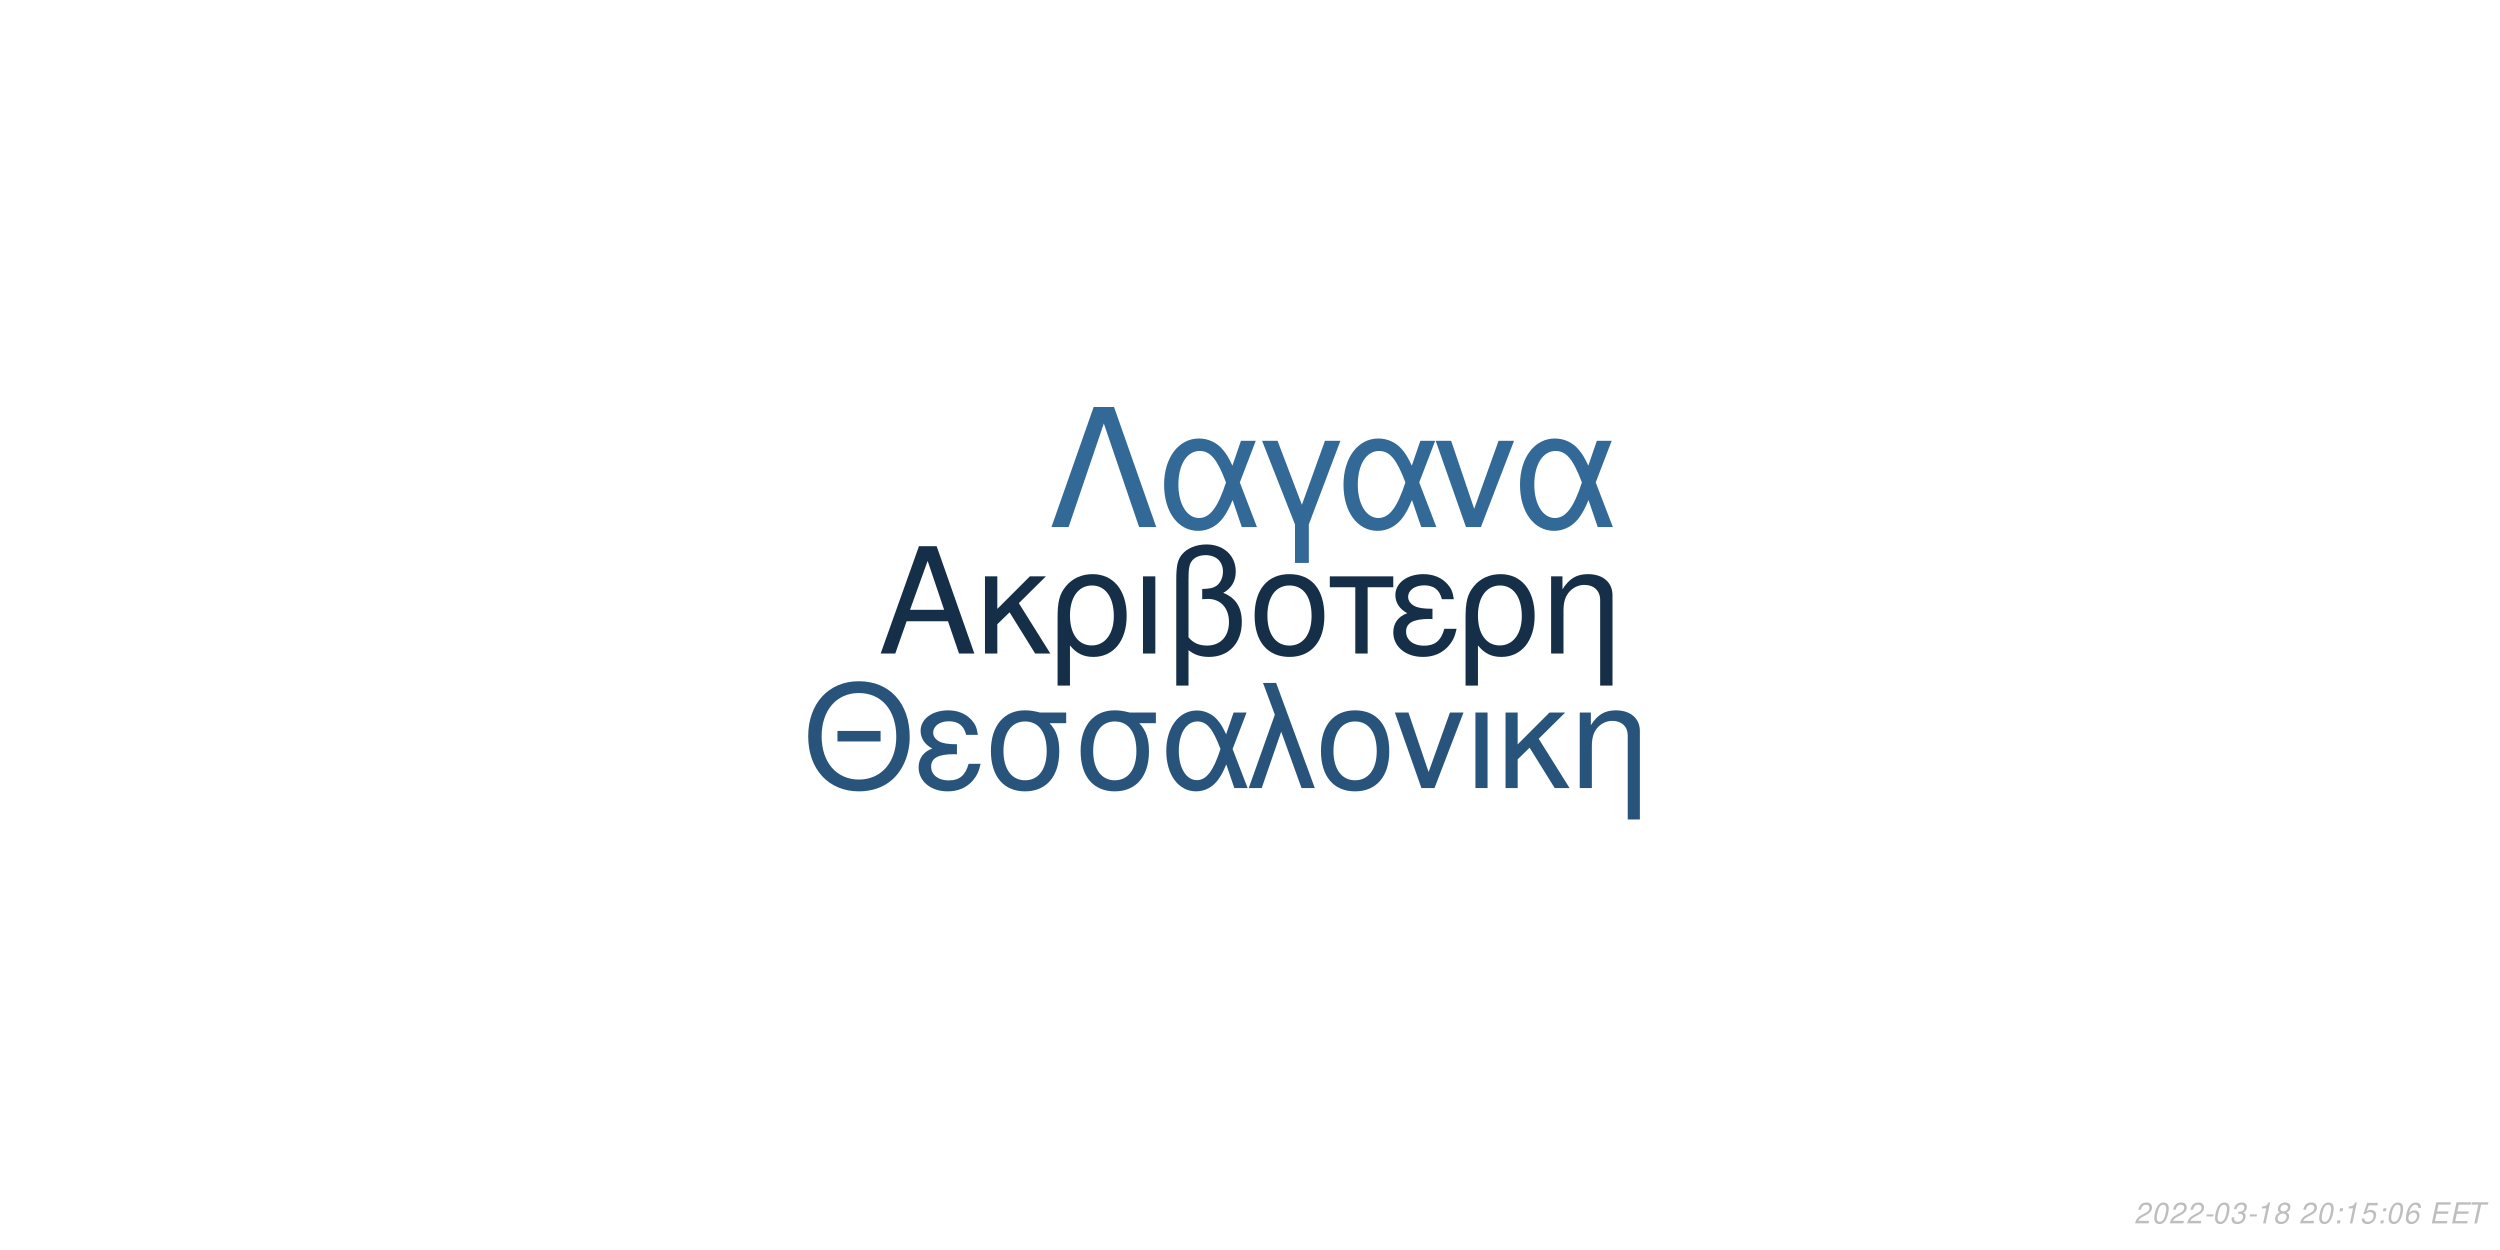
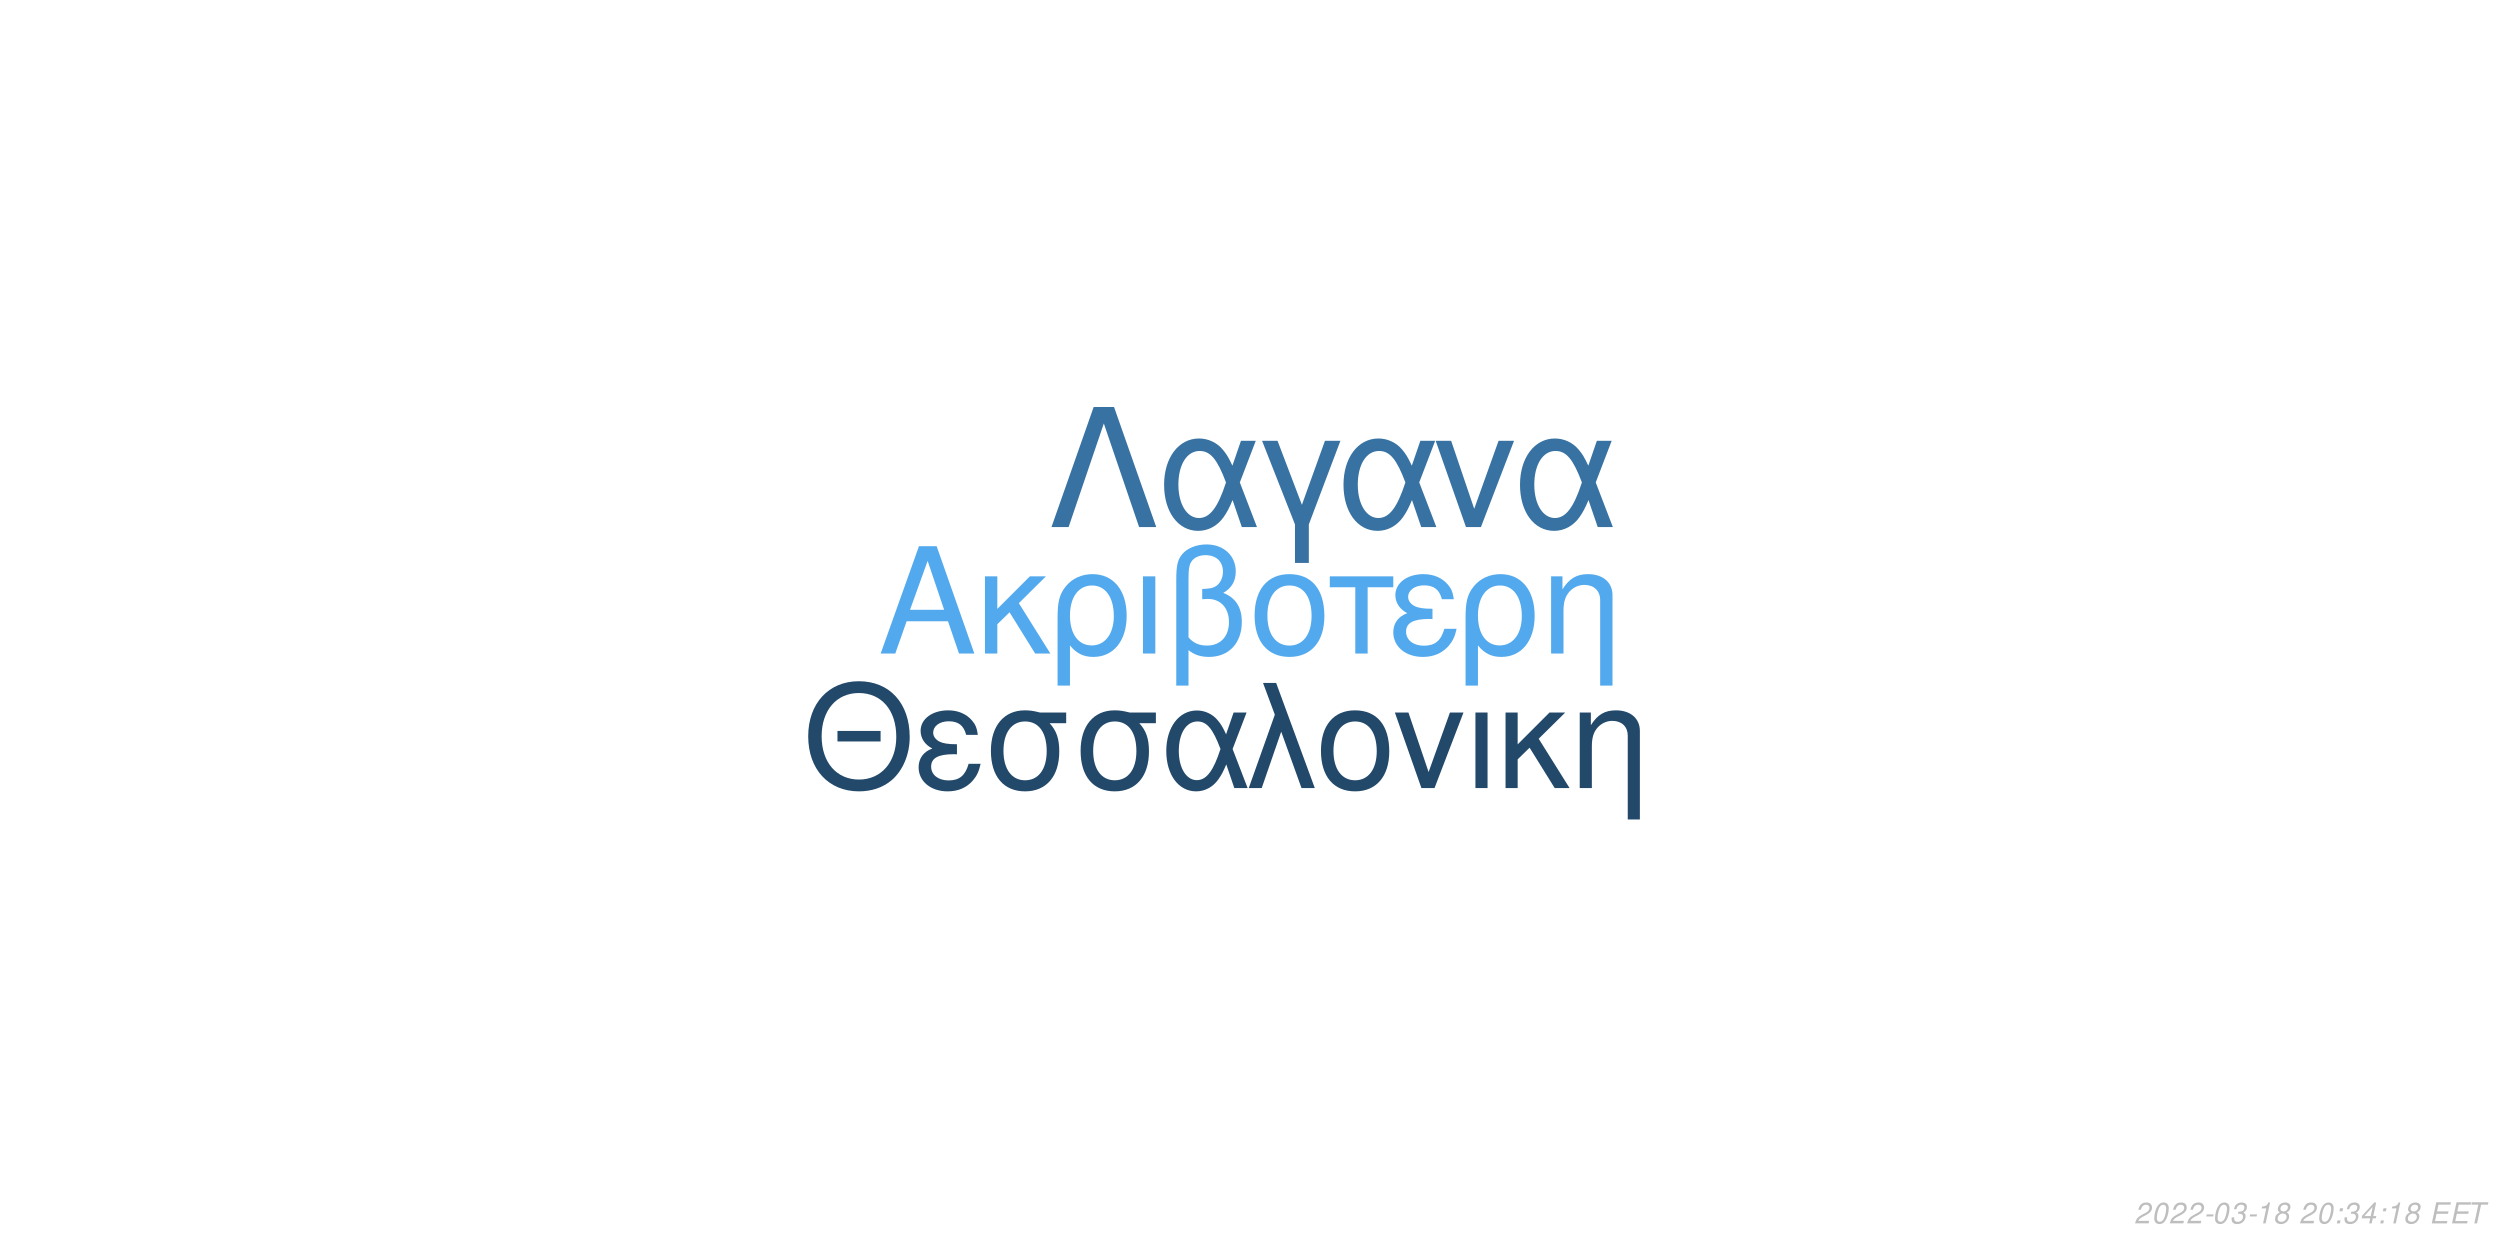
<svg xmlns="http://www.w3.org/2000/svg" xmlns:xlink="http://www.w3.org/1999/xlink" width="864pt" height="432pt" viewBox="0 0 864 432" version="1.1">
  <defs>
    <g>
      <symbol overflow="visible" id="glyph0-0">
        <path style="stroke:none;" d="" />
      </symbol>
      <symbol overflow="visible" id="glyph0-1">
        <path style="stroke:none;" d="M 24.125 -11.141 L 27.938 0 L 33.234 0 L 20.203 -37.094 L 14.094 -37.094 L 0.859 0 L 5.906 0 L 9.828 -11.141 Z M 22.797 -15.109 L 11 -15.109 L 17.094 -32.016 Z M 22.797 -15.109 " />
      </symbol>
      <symbol overflow="visible" id="glyph0-2">
        <path style="stroke:none;" d="M 7.172 -15.422 L 7.172 -26.672 L 2.906 -26.672 L 2.906 0 L 7.172 0 L 7.172 -10.125 L 11.406 -14.25 L 20.25 0 L 25.5 0 L 14.609 -17.406 L 23.969 -26.672 L 18.422 -26.672 Z M 7.172 -15.422 " />
      </symbol>
      <symbol overflow="visible" id="glyph0-3">
        <path style="stroke:none;" d="M 3 11.094 L 7.281 11.094 L 7.281 -2.797 C 9.516 -0.047 11.953 1.172 15.375 1.172 C 22.344 1.172 26.875 -4.422 26.875 -13.031 C 26.875 -21.891 22.297 -27.438 15.062 -27.438 C 11.297 -27.438 7.984 -25.906 5.797 -23.156 C 3.672 -20.516 3 -17.969 3 -12.359 Z M 14.906 -23.516 C 19.547 -23.516 22.438 -19.438 22.438 -12.922 C 22.438 -6.812 19.391 -2.797 14.812 -2.797 C 10.172 -2.797 7.281 -6.766 7.281 -13.125 C 7.281 -19.484 10.234 -23.516 14.906 -23.516 Z M 14.906 -23.516 " />
      </symbol>
      <symbol overflow="visible" id="glyph0-4">
        <path style="stroke:none;" d="M 3.516 0 L 7.781 0 L 7.781 -26.672 L 3.516 -26.672 Z M 3.516 0 " />
      </symbol>
      <symbol overflow="visible" id="glyph0-5">
        <path style="stroke:none;" d="M 4.016 11.094 L 8.25 11.094 L 8.25 -1.172 C 10.172 0.406 12.422 1.172 15.312 1.172 C 22.188 1.172 26.672 -3.609 26.672 -10.891 C 26.672 -15.984 24.578 -19.234 20.25 -20.969 C 23.109 -22.547 24.578 -25.031 24.578 -28.344 C 24.578 -33.844 20.406 -37.703 14.453 -37.703 C 10.938 -37.703 7.734 -36.391 6 -34.25 C 4.484 -32.422 4.016 -30.328 4.016 -25.391 Z M 8.25 -25.656 C 8.25 -29.359 8.5 -30.844 9.469 -32.062 C 10.375 -33.281 12.156 -34 14.094 -34 C 17.812 -34 20.156 -31.812 20.156 -28.297 C 20.156 -25.953 18.984 -23.812 17.297 -23.047 C 16.281 -22.547 15.469 -22.438 12.984 -22.297 L 12.984 -18.781 C 13.734 -18.828 14.344 -18.875 14.969 -18.875 C 19.344 -18.875 22.234 -15.719 22.234 -10.891 C 22.234 -5.906 19.281 -2.75 14.656 -2.75 C 11.953 -2.75 9.922 -3.609 8.25 -5.594 Z M 8.25 -25.656 " />
      </symbol>
      <symbol overflow="visible" id="glyph0-6">
        <path style="stroke:none;" d="M 14.094 -27.438 C 6.562 -27.438 2.094 -22.094 2.094 -13.125 C 2.094 -4.125 6.562 1.172 14.141 1.172 C 21.672 1.172 26.203 -4.172 26.203 -12.922 C 26.203 -22.188 21.828 -27.438 14.094 -27.438 Z M 14.141 -23.516 C 18.938 -23.516 21.781 -19.594 21.781 -12.984 C 21.781 -6.672 18.828 -2.75 14.141 -2.75 C 9.422 -2.75 6.516 -6.672 6.516 -13.125 C 6.516 -19.594 9.422 -23.516 14.141 -23.516 Z M 14.141 -23.516 " />
      </symbol>
      <symbol overflow="visible" id="glyph0-7">
        <path style="stroke:none;" d="M 7.891 0 L 12.156 0 L 12.156 -22.906 L 21.016 -22.906 L 21.016 -26.672 L -0.922 -26.672 L -0.922 -22.906 L 7.891 -22.906 Z M 7.891 0 " />
      </symbol>
      <symbol overflow="visible" id="glyph0-8">
        <path style="stroke:none;" d="M 14.562 -15.469 C 11.344 -15.469 9.562 -15.781 8.297 -16.438 C 6.922 -17.203 6.156 -18.328 6.156 -19.547 C 6.156 -21.891 8.453 -23.562 11.656 -23.562 C 15.062 -23.562 16.953 -22.094 17.812 -18.781 L 21.938 -18.781 C 21.578 -21.266 21.062 -22.5 19.797 -23.922 C 17.812 -26.203 14.906 -27.438 11.453 -27.438 C 5.797 -27.438 1.734 -24.375 1.734 -20.203 C 1.734 -17.609 3.156 -15.375 5.859 -13.938 C 2.797 -12.875 1.016 -10.484 1.016 -7.328 C 1.016 -2.391 5.297 1.172 11.25 1.172 C 14.969 1.172 17.906 -0.109 20.156 -2.641 C 21.578 -4.328 22.297 -5.797 22.906 -8.547 L 18.672 -8.547 C 17.5 -4.422 15.422 -2.703 11.609 -2.703 C 7.938 -2.703 5.438 -4.688 5.438 -7.578 C 5.438 -10.578 7.938 -11.953 13.484 -11.953 C 13.641 -11.953 14.094 -11.953 14.562 -11.906 Z M 14.562 -15.469 " />
      </symbol>
      <symbol overflow="visible" id="glyph0-9">
        <path style="stroke:none;" d="M 3.562 -26.672 L 3.562 0 L 7.844 0 L 7.844 -14.703 C 7.844 -17.906 8.5 -19.891 10.031 -21.531 C 11.406 -22.953 13.188 -23.719 15.062 -23.719 C 18.375 -23.719 20.516 -21.672 20.516 -18.469 L 20.516 11.094 L 24.781 11.094 L 24.781 -20.156 C 24.781 -24.578 21.469 -27.438 16.328 -27.438 C 12.359 -27.438 9.828 -25.906 7.484 -22.188 L 7.484 -26.672 Z M 3.562 -26.672 " />
      </symbol>
      <symbol overflow="visible" id="glyph1-0">
        <path style="stroke:none;" d="" />
      </symbol>
      <symbol overflow="visible" id="glyph1-1">
        <path style="stroke:none;" d="M 26.859 -19.734 L 11.953 -19.734 L 11.953 -16.094 L 26.859 -16.094 Z M 19.328 -36.922 C 8.922 -36.922 1.844 -29.25 1.844 -17.891 C 1.844 -6.484 8.875 1.141 19.391 1.141 C 23.812 1.141 27.703 -0.203 30.641 -2.688 C 34.578 -6.031 36.922 -11.656 36.922 -17.594 C 36.922 -29.297 30 -36.922 19.328 -36.922 Z M 19.328 -32.844 C 27.203 -32.844 32.281 -26.906 32.281 -17.688 C 32.281 -8.922 27.062 -2.938 19.391 -2.938 C 11.609 -2.938 6.484 -8.922 6.484 -17.891 C 6.484 -26.859 11.609 -32.844 19.328 -32.844 Z M 19.328 -32.844 " />
      </symbol>
      <symbol overflow="visible" id="glyph1-2">
        <path style="stroke:none;" d="M 14.25 -15.141 C 11.109 -15.141 9.375 -15.453 8.125 -16.094 C 6.781 -16.844 6.031 -17.938 6.031 -19.141 C 6.031 -21.422 8.266 -23.078 11.406 -23.078 C 14.75 -23.078 16.594 -21.625 17.438 -18.391 L 21.469 -18.391 C 21.125 -20.828 20.625 -22.031 19.391 -23.422 C 17.438 -25.656 14.594 -26.859 11.219 -26.859 C 5.688 -26.859 1.688 -23.875 1.688 -19.781 C 1.688 -17.234 3.094 -15.047 5.734 -13.656 C 2.734 -12.609 1 -10.266 1 -7.172 C 1 -2.344 5.188 1.141 11.016 1.141 C 14.656 1.141 17.547 -0.094 19.734 -2.594 C 21.125 -4.234 21.828 -5.688 22.422 -8.375 L 18.281 -8.375 C 17.141 -4.328 15.094 -2.641 11.359 -2.641 C 7.766 -2.641 5.328 -4.578 5.328 -7.422 C 5.328 -10.359 7.766 -11.703 13.203 -11.703 C 13.359 -11.703 13.797 -11.703 14.25 -11.656 Z M 14.25 -15.141 " />
      </symbol>
      <symbol overflow="visible" id="glyph1-3">
        <path style="stroke:none;" d="M 29 -26.109 L 19.938 -26.109 C 17.594 -26.703 16.438 -26.859 14.703 -26.859 C 7.469 -26.859 2.984 -21.469 2.984 -12.859 C 2.984 -4.031 7.375 1.141 14.797 1.141 C 22.172 1.141 26.609 -4.078 26.609 -12.656 C 26.609 -17.047 25.656 -19.828 23.266 -22.422 L 29 -22.422 Z M 14.797 -23.016 C 19.531 -23.016 22.266 -19.234 22.266 -12.75 C 22.266 -6.531 19.438 -2.688 14.797 -2.688 C 10.172 -2.688 7.328 -6.531 7.328 -12.859 C 7.328 -19.188 10.172 -23.016 14.797 -23.016 Z M 14.797 -23.016 " />
      </symbol>
      <symbol overflow="visible" id="glyph1-4">
        <path style="stroke:none;" d="M 29.344 -26.109 L 24.859 -26.109 L 22.266 -18.578 C 21.125 -21.031 20.484 -22.125 19.328 -23.469 C 17.547 -25.609 14.906 -26.812 12.156 -26.812 C 5.984 -26.812 1.594 -20.984 1.594 -12.812 C 1.594 -4.578 5.828 1.141 11.906 1.141 C 14.953 1.141 17.734 -0.344 19.625 -3.047 C 20.672 -4.531 21.281 -5.688 22.328 -8.172 L 25.109 0 L 29.703 0 L 24.516 -13.5 Z M 20.328 -13.5 C 17.891 -5.922 15.453 -2.734 12.156 -2.734 C 8.516 -2.734 5.922 -6.922 5.922 -12.812 C 5.922 -18.938 8.516 -23.016 12.359 -23.016 C 15.594 -23.016 17.688 -20.531 20.328 -13.5 Z M 20.328 -13.5 " />
      </symbol>
      <symbol overflow="visible" id="glyph1-5">
        <path style="stroke:none;" d="M 1.094 0 L 5.578 0 L 12.312 -19.484 L 19.328 0 L 23.922 0 L 10.562 -36.328 L 6.031 -36.328 L 10.109 -25.359 Z M 1.094 0 " />
      </symbol>
      <symbol overflow="visible" id="glyph1-6">
        <path style="stroke:none;" d="M 13.797 -26.859 C 6.422 -26.859 2.047 -21.625 2.047 -12.859 C 2.047 -4.031 6.422 1.141 13.859 1.141 C 21.234 1.141 25.656 -4.078 25.656 -12.656 C 25.656 -21.719 21.375 -26.859 13.797 -26.859 Z M 13.859 -23.016 C 18.531 -23.016 21.328 -19.188 21.328 -12.703 C 21.328 -6.531 18.438 -2.688 13.859 -2.688 C 9.219 -2.688 6.375 -6.531 6.375 -12.859 C 6.375 -19.188 9.219 -23.016 13.859 -23.016 Z M 13.859 -23.016 " />
      </symbol>
      <symbol overflow="visible" id="glyph1-7">
        <path style="stroke:none;" d="M 14.297 0 L 24.312 -26.109 L 19.625 -26.109 L 12.25 -5.531 L 5.281 -26.109 L 0.594 -26.109 L 9.766 0 Z M 14.297 0 " />
      </symbol>
      <symbol overflow="visible" id="glyph1-8">
        <path style="stroke:none;" d="M 3.438 0 L 7.625 0 L 7.625 -26.109 L 3.438 -26.109 Z M 3.438 0 " />
      </symbol>
      <symbol overflow="visible" id="glyph1-9">
        <path style="stroke:none;" d="M 7.031 -15.094 L 7.031 -26.109 L 2.844 -26.109 L 2.844 0 L 7.031 0 L 7.031 -9.922 L 11.156 -13.953 L 19.828 0 L 24.969 0 L 14.297 -17.047 L 23.469 -26.109 L 18.031 -26.109 Z M 7.031 -15.094 " />
      </symbol>
      <symbol overflow="visible" id="glyph1-10">
        <path style="stroke:none;" d="M 3.484 -26.109 L 3.484 0 L 7.672 0 L 7.672 -14.406 C 7.672 -17.547 8.328 -19.484 9.812 -21.078 C 11.156 -22.469 12.906 -23.219 14.75 -23.219 C 17.984 -23.219 20.078 -21.234 20.078 -18.094 L 20.078 10.859 L 24.266 10.859 L 24.266 -19.734 C 24.266 -24.062 21.031 -26.859 16 -26.859 C 12.109 -26.859 9.609 -25.359 7.328 -21.719 L 7.328 -26.109 Z M 3.484 -26.109 " />
      </symbol>
      <symbol overflow="visible" id="glyph2-0">
        <path style="stroke:none;" d="" />
      </symbol>
      <symbol overflow="visible" id="glyph2-1">
        <path style="stroke:none;" d="M 22.531 -41.484 L 15.484 -41.484 L 0.906 0 L 6.828 0 L 19 -35.797 L 31.188 0 L 37.109 0 Z M 22.531 -41.484 " />
      </symbol>
      <symbol overflow="visible" id="glyph2-2">
        <path style="stroke:none;" d="M 33.516 -29.812 L 28.391 -29.812 L 25.438 -21.219 C 24.125 -24.016 23.391 -25.266 22.078 -26.797 C 20.031 -29.25 17.016 -30.609 13.891 -30.609 C 6.828 -30.609 1.828 -23.953 1.828 -14.625 C 1.828 -5.234 6.656 1.312 13.594 1.312 C 17.078 1.312 20.266 -0.391 22.422 -3.469 C 23.609 -5.172 24.297 -6.484 25.5 -9.328 L 28.688 0 L 33.922 0 L 28 -15.422 Z M 23.219 -15.422 C 20.422 -6.766 17.641 -3.125 13.891 -3.125 C 9.734 -3.125 6.766 -7.906 6.766 -14.625 C 6.766 -21.625 9.734 -26.297 14.109 -26.297 C 17.812 -26.297 20.203 -23.453 23.219 -15.422 Z M 23.219 -15.422 " />
      </symbol>
      <symbol overflow="visible" id="glyph2-3">
        <path style="stroke:none;" d="M 12.062 12.406 L 16.844 12.406 L 16.844 -0.906 L 27.766 -29.812 L 22.422 -29.812 L 14.453 -7.688 L 6.031 -29.812 L 0.688 -29.812 L 12.062 -0.906 Z M 12.062 12.406 " />
      </symbol>
      <symbol overflow="visible" id="glyph2-4">
        <path style="stroke:none;" d="M 16.328 0 L 27.766 -29.812 L 22.422 -29.812 L 14 -6.312 L 6.031 -29.812 L 0.688 -29.812 L 11.156 0 Z M 16.328 0 " />
      </symbol>
      <symbol overflow="visible" id="glyph3-0">
        <path style="stroke:none;" d="" />
      </symbol>
      <symbol overflow="visible" id="glyph3-1">
        <path style="stroke:none;" d="M 5.234 -0.875 L 1.469 -0.875 C 1.641 -1.375 2.203 -1.891 3.109 -2.344 L 4.234 -2.938 C 5.562 -3.625 6.219 -4.469 6.219 -5.484 C 6.219 -5.938 6.062 -6.359 5.797 -6.656 C 5.469 -7.047 4.984 -7.234 4.312 -7.234 C 2.766 -7.234 1.891 -6.453 1.484 -4.734 L 2.375 -4.734 C 2.484 -5.188 2.609 -5.484 2.797 -5.75 C 3.094 -6.203 3.609 -6.453 4.188 -6.453 C 4.891 -6.453 5.344 -6.031 5.344 -5.375 C 5.344 -4.703 4.859 -4.094 4.016 -3.656 L 2.984 -3.125 C 1.234 -2.188 0.797 -1.656 0.344 -0.016 L 5.047 -0.016 Z M 5.234 -0.875 " />
      </symbol>
      <symbol overflow="visible" id="glyph3-2">
        <path style="stroke:none;" d="M 4.203 -7.234 C 3.375 -7.234 2.688 -6.812 2.125 -5.984 C 1.484 -5.047 0.984 -3.188 0.984 -1.734 C 0.984 -1.109 1.172 -0.562 1.484 -0.266 C 1.797 0.047 2.281 0.234 2.766 0.234 C 3.625 0.234 4.281 -0.156 4.859 -1.016 C 5.516 -1.953 6 -3.797 6 -5.266 C 6 -6.5 5.328 -7.234 4.203 -7.234 Z M 4.094 -6.453 C 4.734 -6.453 5.125 -5.984 5.125 -5.156 C 5.125 -4.203 4.781 -2.625 4.406 -1.812 C 3.984 -0.938 3.516 -0.547 2.875 -0.547 C 2.25 -0.547 1.875 -1.031 1.875 -1.828 C 1.875 -2.797 2.203 -4.344 2.594 -5.203 C 2.984 -6.047 3.453 -6.453 4.094 -6.453 Z M 4.094 -6.453 " />
      </symbol>
      <symbol overflow="visible" id="glyph3-3">
        <path style="stroke:none;" d="M 3.516 -3.125 L 1.125 -3.125 L 0.969 -2.406 L 3.359 -2.406 Z M 3.516 -3.125 " />
      </symbol>
      <symbol overflow="visible" id="glyph3-4">
        <path style="stroke:none;" d="M 2.922 -3.312 C 3.125 -3.344 3.234 -3.344 3.375 -3.344 C 4.203 -3.344 4.688 -3 4.688 -2.406 C 4.688 -1.312 3.906 -0.547 2.781 -0.547 C 2.047 -0.547 1.594 -0.938 1.594 -1.562 C 1.594 -1.719 1.609 -1.844 1.656 -2.094 L 0.766 -2.094 C 0.734 -1.797 0.719 -1.641 0.719 -1.469 C 0.719 -0.375 1.406 0.234 2.641 0.234 C 3.547 0.234 4.297 -0.078 4.812 -0.656 C 5.266 -1.156 5.562 -1.875 5.562 -2.547 C 5.562 -3.125 5.344 -3.453 4.797 -3.734 C 5.641 -4.234 6.016 -4.844 6.016 -5.734 C 6.016 -6.656 5.312 -7.234 4.203 -7.234 C 3.375 -7.234 2.672 -6.938 2.188 -6.375 C 1.891 -6.031 1.703 -5.641 1.516 -4.906 L 2.391 -4.906 C 2.5 -5.359 2.594 -5.594 2.734 -5.812 C 3.047 -6.234 3.516 -6.453 4.078 -6.453 C 4.734 -6.453 5.141 -6.125 5.141 -5.578 C 5.141 -5.188 5.016 -4.797 4.797 -4.547 C 4.516 -4.234 4 -4.062 3.266 -4.062 L 3.078 -4.062 Z M 2.922 -3.312 " />
      </symbol>
      <symbol overflow="visible" id="glyph3-5">
        <path style="stroke:none;" d="M 3.703 -5.188 L 2.594 0 L 3.469 0 L 5.016 -7.234 L 4.438 -7.234 C 3.906 -6.156 3.688 -6.016 2.234 -5.812 L 2.109 -5.188 Z M 3.703 -5.188 " />
      </symbol>
      <symbol overflow="visible" id="glyph3-6">
        <path style="stroke:none;" d="M 4.766 -3.797 C 5.078 -3.969 5.234 -4.078 5.438 -4.234 C 5.812 -4.594 6.062 -5.172 6.062 -5.734 C 6.062 -6.625 5.344 -7.234 4.266 -7.234 C 2.812 -7.234 1.703 -6.219 1.703 -4.875 C 1.703 -4.406 1.875 -4.125 2.359 -3.812 C 1.297 -3.312 0.75 -2.516 0.75 -1.469 C 0.75 -0.438 1.547 0.234 2.812 0.234 C 3.656 0.234 4.359 -0.094 4.938 -0.734 C 5.359 -1.234 5.609 -1.859 5.609 -2.438 C 5.609 -3.047 5.312 -3.516 4.766 -3.797 Z M 4.109 -6.453 C 4.797 -6.453 5.188 -6.125 5.188 -5.578 C 5.188 -5.266 5.062 -4.922 4.859 -4.672 C 4.562 -4.312 4.188 -4.156 3.656 -4.156 C 2.984 -4.156 2.594 -4.453 2.594 -4.984 C 2.594 -5.859 3.203 -6.453 4.109 -6.453 Z M 3.453 -3.406 C 4.234 -3.406 4.734 -2.984 4.734 -2.312 C 4.734 -1.312 3.922 -0.547 2.875 -0.547 C 2.125 -0.547 1.625 -0.969 1.625 -1.625 C 1.625 -2.609 2.438 -3.406 3.453 -3.406 Z M 3.453 -3.406 " />
      </symbol>
      <symbol overflow="visible" id="glyph3-7">
        <path style="stroke:none;" d="" />
      </symbol>
      <symbol overflow="visible" id="glyph3-8">
        <path style="stroke:none;" d="M 2.359 -1.031 L 1.312 -1.031 L 1.094 0 L 2.141 0 Z M 3.266 -5.234 L 2.219 -5.234 L 2 -4.203 L 3.047 -4.203 Z M 3.266 -5.234 " />
      </symbol>
      <symbol overflow="visible" id="glyph3-9">
-         <path style="stroke:none;" d="M 6.297 -7.094 L 2.594 -7.094 L 1.234 -3.234 L 2.047 -3.234 C 2.656 -3.766 2.938 -3.906 3.531 -3.906 C 4.328 -3.906 4.797 -3.453 4.797 -2.688 C 4.797 -1.438 3.969 -0.547 2.828 -0.547 C 2.031 -0.547 1.609 -0.938 1.578 -1.734 L 0.703 -1.734 L 0.703 -1.516 C 0.703 -0.938 0.844 -0.547 1.188 -0.266 C 1.562 0.062 2.078 0.234 2.703 0.234 C 3.656 0.234 4.391 -0.156 4.984 -0.922 C 5.422 -1.5 5.672 -2.234 5.672 -2.953 C 5.672 -4 4.938 -4.672 3.812 -4.672 C 3.328 -4.672 2.906 -4.547 2.406 -4.234 L 3.109 -6.219 L 6.109 -6.219 Z M 6.297 -7.094 " />
+         <path style="stroke:none;" d="M 3.625 -1.75 L 3.266 0 L 4.141 0 L 4.516 -1.75 L 5.562 -1.75 L 5.734 -2.531 L 4.688 -2.531 L 5.688 -7.234 L 5.016 -7.234 L 0.844 -2.672 L 0.641 -1.75 Z M 3.797 -2.531 L 1.594 -2.531 L 4.469 -5.703 Z M 3.797 -2.531 " />
      </symbol>
      <symbol overflow="visible" id="glyph3-10">
-         <path style="stroke:none;" d="M 6.125 -5.344 L 6.141 -5.625 C 6.141 -6.609 5.453 -7.234 4.391 -7.234 C 3.438 -7.234 2.641 -6.719 2.016 -5.703 C 1.422 -4.781 0.938 -2.953 0.938 -1.688 C 0.938 -0.516 1.688 0.234 2.859 0.234 C 3.703 0.234 4.438 -0.156 5 -0.875 C 5.406 -1.422 5.672 -2.156 5.672 -2.766 C 5.672 -3.812 4.969 -4.5 3.906 -4.5 C 3.234 -4.5 2.672 -4.234 2.094 -3.625 C 2.406 -5.375 3.234 -6.453 4.25 -6.453 C 4.703 -6.453 5.062 -6.234 5.172 -5.844 C 5.203 -5.719 5.234 -5.578 5.25 -5.344 Z M 3.656 -3.734 C 4.344 -3.734 4.797 -3.281 4.797 -2.625 C 4.797 -1.469 3.984 -0.547 2.984 -0.547 C 2.297 -0.547 1.812 -1.047 1.812 -1.766 C 1.812 -2.859 2.625 -3.734 3.656 -3.734 Z M 3.656 -3.734 " />
+         <path style="stroke:none;" d="M 2.547 -3.312 L 6.5 -3.312 L 6.688 -4.141 L 2.719 -4.141 L 3.219 -6.469 L 7.344 -6.469 L 7.516 -7.297 L 2.453 -7.297 L 0.906 0 L 6.125 0 L 6.297 -0.812 L 2.016 -0.812 Z M 2.547 -3.312 " />
      </symbol>
      <symbol overflow="visible" id="glyph3-11">
-         <path style="stroke:none;" d="M 2.547 -3.312 L 6.5 -3.312 L 6.688 -4.141 L 2.719 -4.141 L 3.219 -6.469 L 7.344 -6.469 L 7.516 -7.297 L 2.453 -7.297 L 0.906 0 L 6.125 0 L 6.297 -0.812 L 2.016 -0.812 Z M 2.547 -3.312 " />
-       </symbol>
-       <symbol overflow="visible" id="glyph3-12">
        <path style="stroke:none;" d="M 4.938 -6.469 L 7.312 -6.469 L 7.484 -7.297 L 1.75 -7.297 L 1.578 -6.469 L 3.984 -6.469 L 2.609 0 L 3.547 0 Z M 4.938 -6.469 " />
      </symbol>
    </g>
  </defs>
  <g id="surface1">
    <rect x="0" y="0" width="864" height="432" style="fill:rgb(100%,100%,100%);fill-opacity:1;stroke:none;" />
-     <g style="fill:rgb(8.235%,18.431%,28.235%);fill-opacity:1;">
+     <g style="fill:rgb(32.157%,66.275%,92.941%);fill-opacity:1;">
      <use xlink:href="#glyph0-1" x="303.5" y="225.861" />
      <use xlink:href="#glyph0-2" x="337.5" y="225.861" />
      <use xlink:href="#glyph0-3" x="362.5" y="225.861" />
      <use xlink:href="#glyph0-4" x="391.5" y="225.861" />
      <use xlink:href="#glyph0-5" x="402.5" y="225.861" />
      <use xlink:href="#glyph0-6" x="431.5" y="225.861" />
      <use xlink:href="#glyph0-7" x="460.5" y="225.861" />
      <use xlink:href="#glyph0-8" x="480.5" y="225.861" />
      <use xlink:href="#glyph0-3" x="503.5" y="225.861" />
      <use xlink:href="#glyph0-9" x="532.5" y="225.861" />
    </g>
-     <g style="fill:rgb(15.686%,32.941%,48.235%);fill-opacity:1;">
+     <g style="fill:rgb(13.333%,28.235%,41.569%);fill-opacity:1;">
      <use xlink:href="#glyph1-1" x="277.473" y="272.354" />
      <use xlink:href="#glyph1-2" x="316.473" y="272.354" />
      <use xlink:href="#glyph1-3" x="339.473" y="272.354" />
      <use xlink:href="#glyph1-3" x="370.473" y="272.354" />
      <use xlink:href="#glyph1-4" x="401.473" y="272.354" />
      <use xlink:href="#glyph1-5" x="430.473" y="272.354" />
      <use xlink:href="#glyph1-6" x="454.473" y="272.354" />
      <use xlink:href="#glyph1-7" x="481.473" y="272.354" />
      <use xlink:href="#glyph1-8" x="506.473" y="272.354" />
      <use xlink:href="#glyph1-9" x="517.473" y="272.354" />
      <use xlink:href="#glyph1-10" x="542.473" y="272.354" />
    </g>
-     <g style="fill:rgb(19.608%,41.176%,59.216%);fill-opacity:1;">
+     <g style="fill:rgb(21.569%,44.706%,63.529%);fill-opacity:1;">
      <use xlink:href="#glyph2-1" x="362.484" y="182.152" />
      <use xlink:href="#glyph2-2" x="400.484" y="182.152" />
      <use xlink:href="#glyph2-3" x="435.484" y="182.152" />
      <use xlink:href="#glyph2-2" x="462.484" y="182.152" />
      <use xlink:href="#glyph2-4" x="495.484" y="182.152" />
      <use xlink:href="#glyph2-2" x="523.484" y="182.152" />
    </g>
    <g style="fill:rgb(74.51%,74.51%,74.51%);fill-opacity:1;">
      <use xlink:href="#glyph3-1" x="737.52" y="422.81" />
      <use xlink:href="#glyph3-2" x="743.52" y="422.81" />
      <use xlink:href="#glyph3-1" x="749.52" y="422.81" />
      <use xlink:href="#glyph3-1" x="755.52" y="422.81" />
      <use xlink:href="#glyph3-3" x="761.52" y="422.81" />
      <use xlink:href="#glyph3-2" x="764.52" y="422.81" />
      <use xlink:href="#glyph3-4" x="770.52" y="422.81" />
      <use xlink:href="#glyph3-3" x="776.52" y="422.81" />
      <use xlink:href="#glyph3-5" x="779.52" y="422.81" />
      <use xlink:href="#glyph3-6" x="785.52" y="422.81" />
      <use xlink:href="#glyph3-7" x="791.52" y="422.81" />
      <use xlink:href="#glyph3-1" x="794.52" y="422.81" />
      <use xlink:href="#glyph3-2" x="800.52" y="422.81" />
      <use xlink:href="#glyph3-8" x="806.52" y="422.81" />
-       <use xlink:href="#glyph3-5" x="809.52" y="422.81" />
+       <use xlink:href="#glyph3-4" x="809.52" y="422.81" />
      <use xlink:href="#glyph3-9" x="815.52" y="422.81" />
      <use xlink:href="#glyph3-8" x="821.52" y="422.81" />
-       <use xlink:href="#glyph3-2" x="824.52" y="422.81" />
-       <use xlink:href="#glyph3-10" x="830.52" y="422.81" />
+       <use xlink:href="#glyph3-5" x="824.52" y="422.81" />
+       <use xlink:href="#glyph3-6" x="830.52" y="422.81" />
      <use xlink:href="#glyph3-7" x="836.52" y="422.81" />
-       <use xlink:href="#glyph3-11" x="839.52" y="422.81" />
-       <use xlink:href="#glyph3-11" x="846.52" y="422.81" />
-       <use xlink:href="#glyph3-12" x="852.52" y="422.81" />
+       <use xlink:href="#glyph3-10" x="839.52" y="422.81" />
+       <use xlink:href="#glyph3-10" x="846.52" y="422.81" />
+       <use xlink:href="#glyph3-11" x="852.52" y="422.81" />
    </g>
  </g>
</svg>
